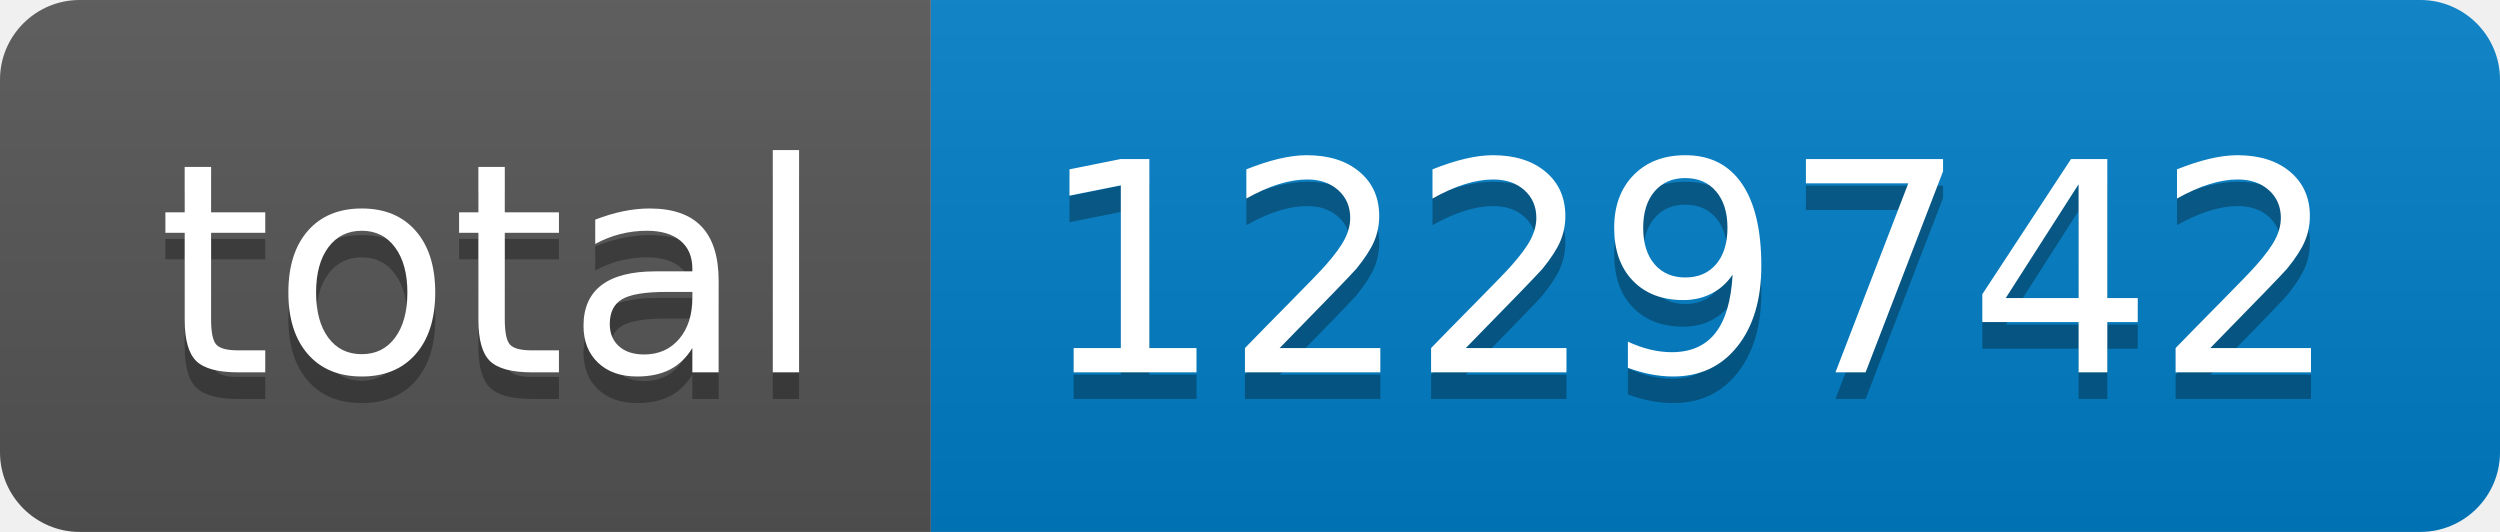
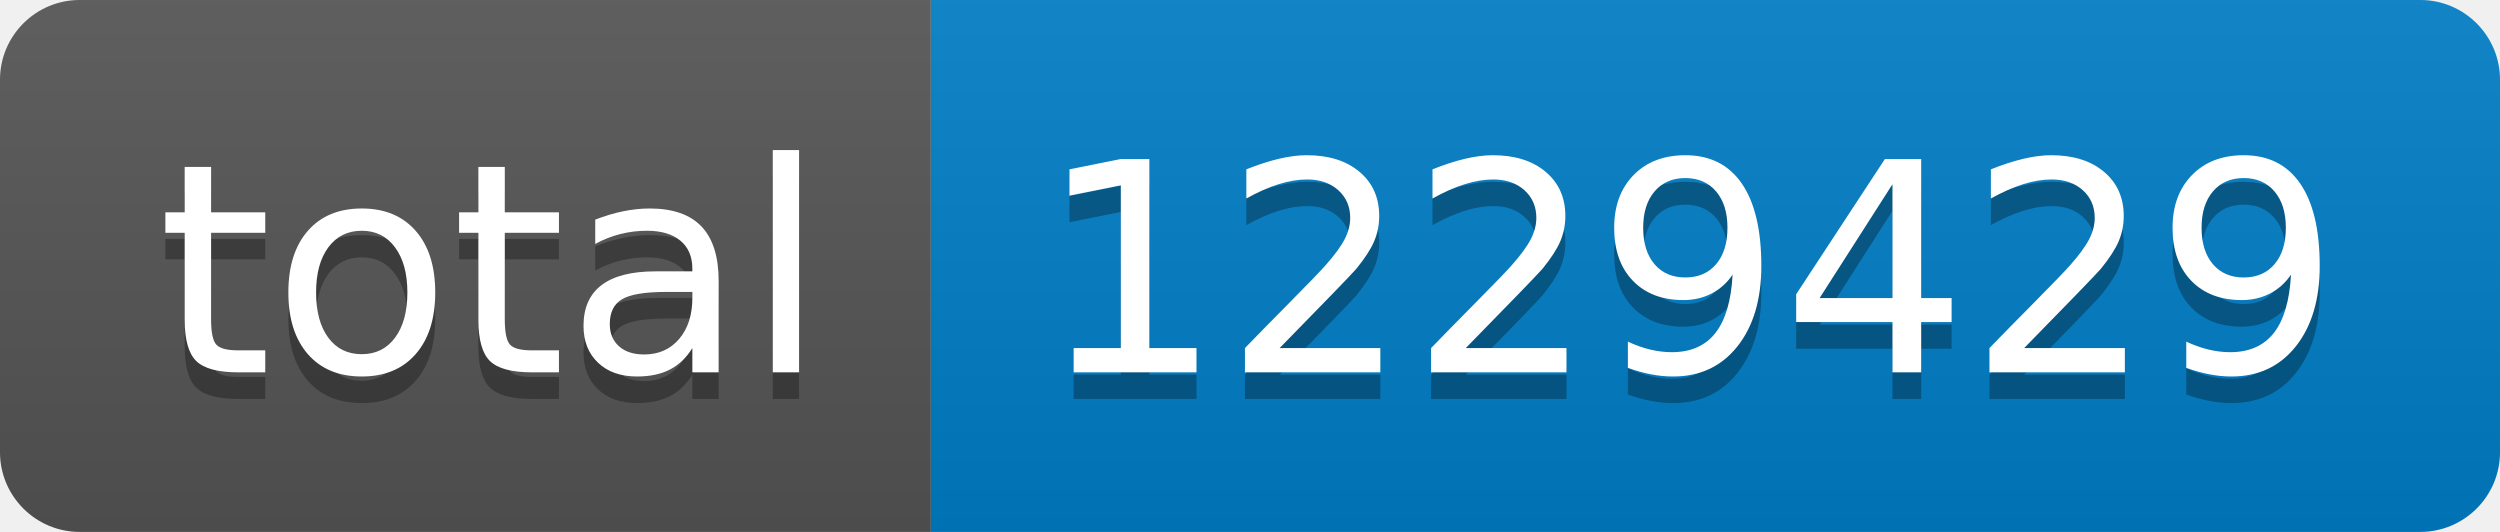
- <svg xmlns="http://www.w3.org/2000/svg" width="94" height="20" role="img" aria-label="total: 1229742">
+ <svg xmlns="http://www.w3.org/2000/svg" width="94" height="20" role="img" aria-label="total: 1229429">
  <linearGradient id="s" x2="0" y2="100%">
    <stop offset="0" stop-color="#bbb" stop-opacity=".1" />
    <stop offset="1" stop-opacity=".1" />
  </linearGradient>
  <clipPath id="r">
    <rect width="94" height="20" rx="3" fill="#fff" />
  </clipPath>
  <g clip-path="url(#r)">
    <rect width="35" height="20" fill="#555" />
    <rect x="35" width="59" height="20" fill="#007ec6" />
    <rect width="94" height="20" fill="url(#s)" />
  </g>
  <g fill="#fff" text-anchor="middle" font-family="Verdana,Geneva,DejaVu Sans,sans-serif" text-rendering="geometricPrecision" font-size="110">
    <text aria-hidden="true" x="185" y="150" fill="#010101" fill-opacity=".3" transform="scale(.1)" textLength="250">total</text>
    <text x="185" y="140" transform="scale(.1)" fill="#fff" textLength="250">total</text>
-     <text aria-hidden="true" x="635" y="150" fill="#010101" fill-opacity=".3" transform="scale(.1)" textLength="490">1229742</text>
-     <text x="635" y="140" transform="scale(.1)" fill="#fff" textLength="490">1229742</text>
+     <text aria-hidden="true" x="635" y="150" fill="#010101" fill-opacity=".3" transform="scale(.1)" textLength="490">1229429</text>
+     <text x="635" y="140" transform="scale(.1)" fill="#fff" textLength="490">1229429</text>
  </g>
</svg>
